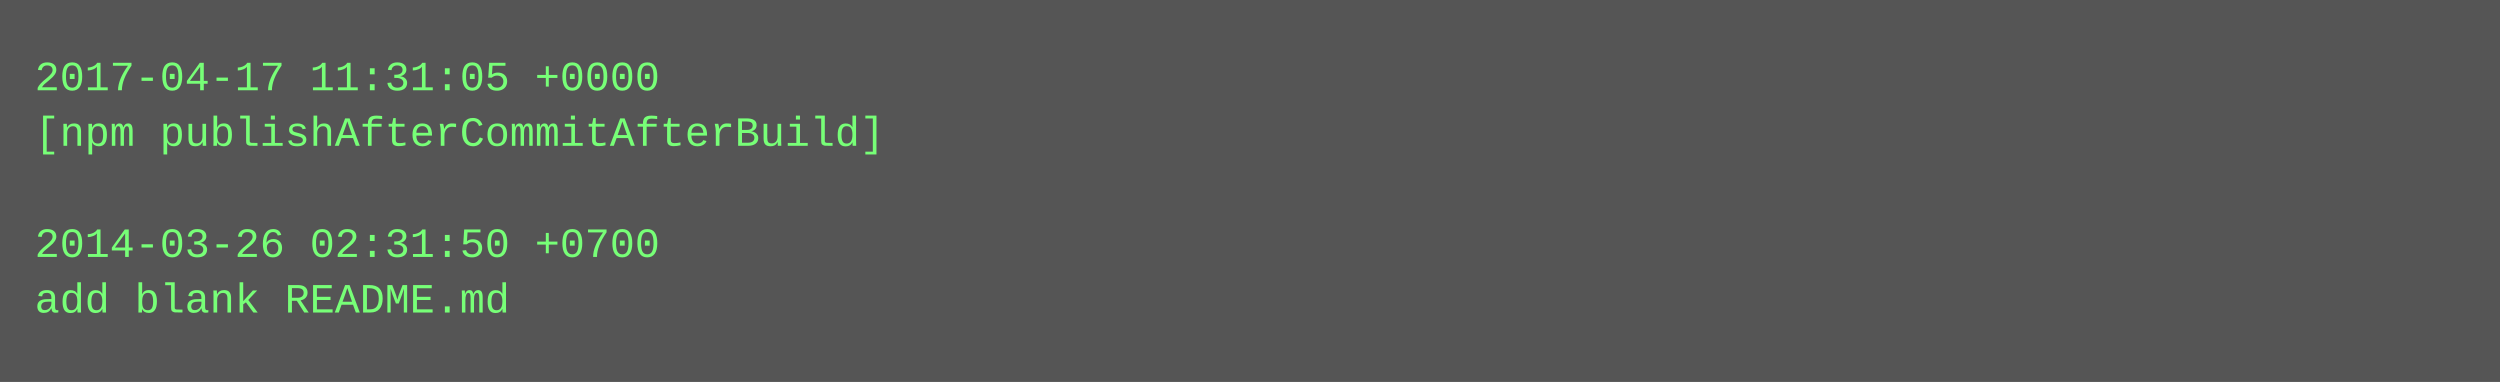
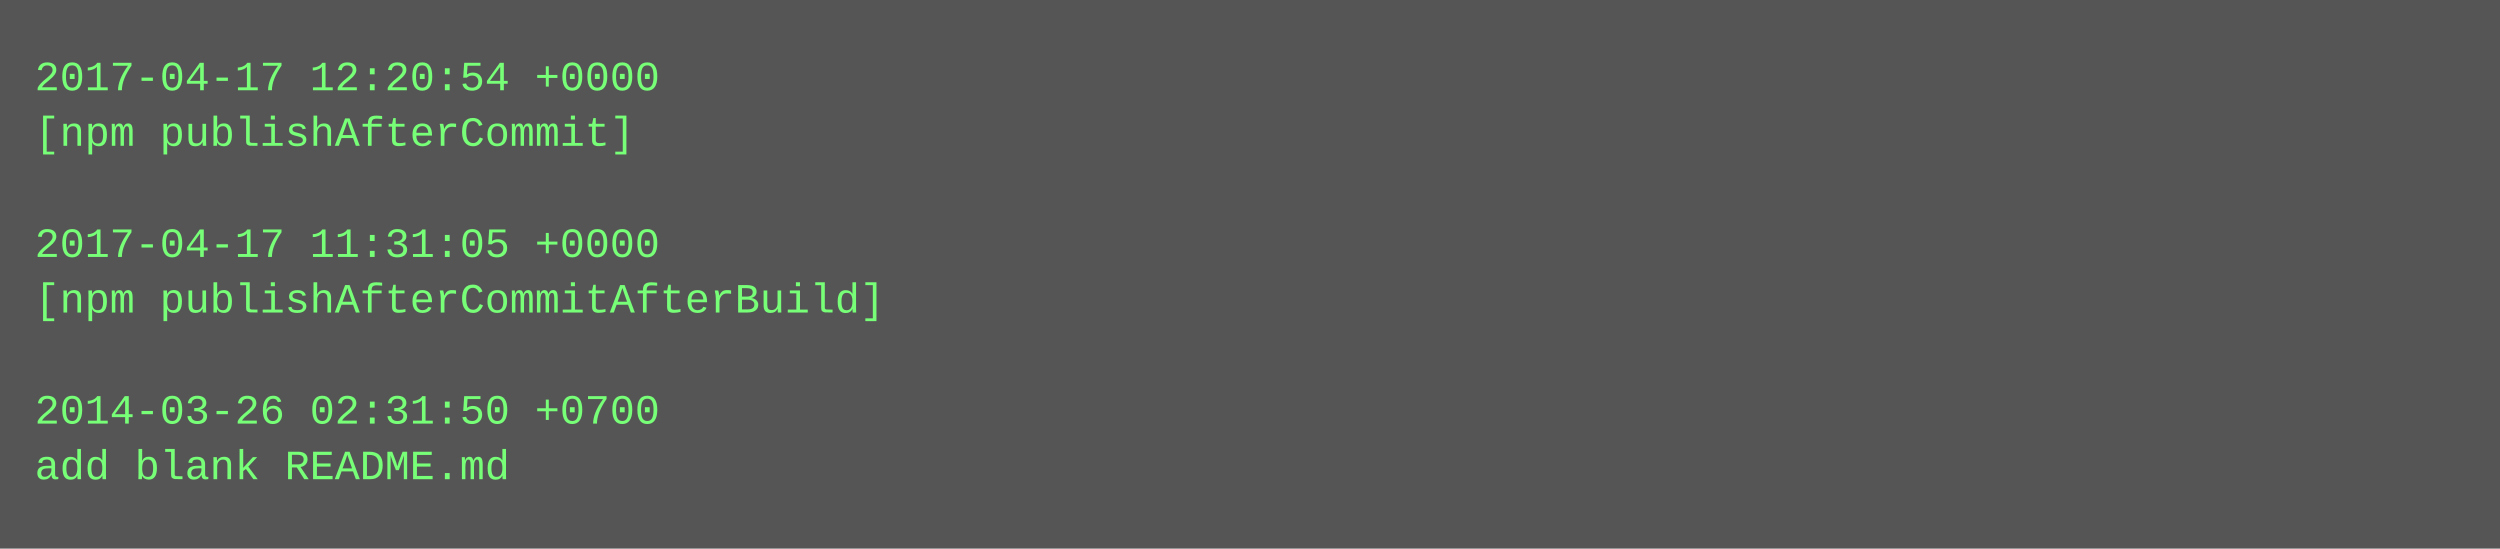
- <svg xmlns="http://www.w3.org/2000/svg" height="110" width="720">
-   <rect height="110" fill="#555" width="720" />
+ <svg xmlns="http://www.w3.org/2000/svg" height="158" width="720">
+   <rect height="158" fill="#555" width="720" />
  <text fill="#7f7" font-family="Courier New" font-size="12" xml:space="preserve">
-     <tspan x="10" y="26">2017-04-17 11:31:05 +0000</tspan>
-     <tspan x="10" y="42">[npm publishAfterCommitAfterBuild]</tspan>
+     <tspan x="10" y="26">2017-04-17 12:20:54 +0000</tspan>
+     <tspan x="10" y="42">[npm publishAfterCommit]</tspan>
    <tspan x="10" y="58" />
-     <tspan x="10" y="74">2014-03-26 02:31:50 +0700</tspan>
-     <tspan x="10" y="90">add blank README.md</tspan>
+     <tspan x="10" y="74">2017-04-17 11:31:05 +0000</tspan>
+     <tspan x="10" y="90">[npm publishAfterCommitAfterBuild]</tspan>
+     <tspan x="10" y="106" />
+     <tspan x="10" y="122">2014-03-26 02:31:50 +0700</tspan>
+     <tspan x="10" y="138">add blank README.md</tspan>
  </text>
</svg>
